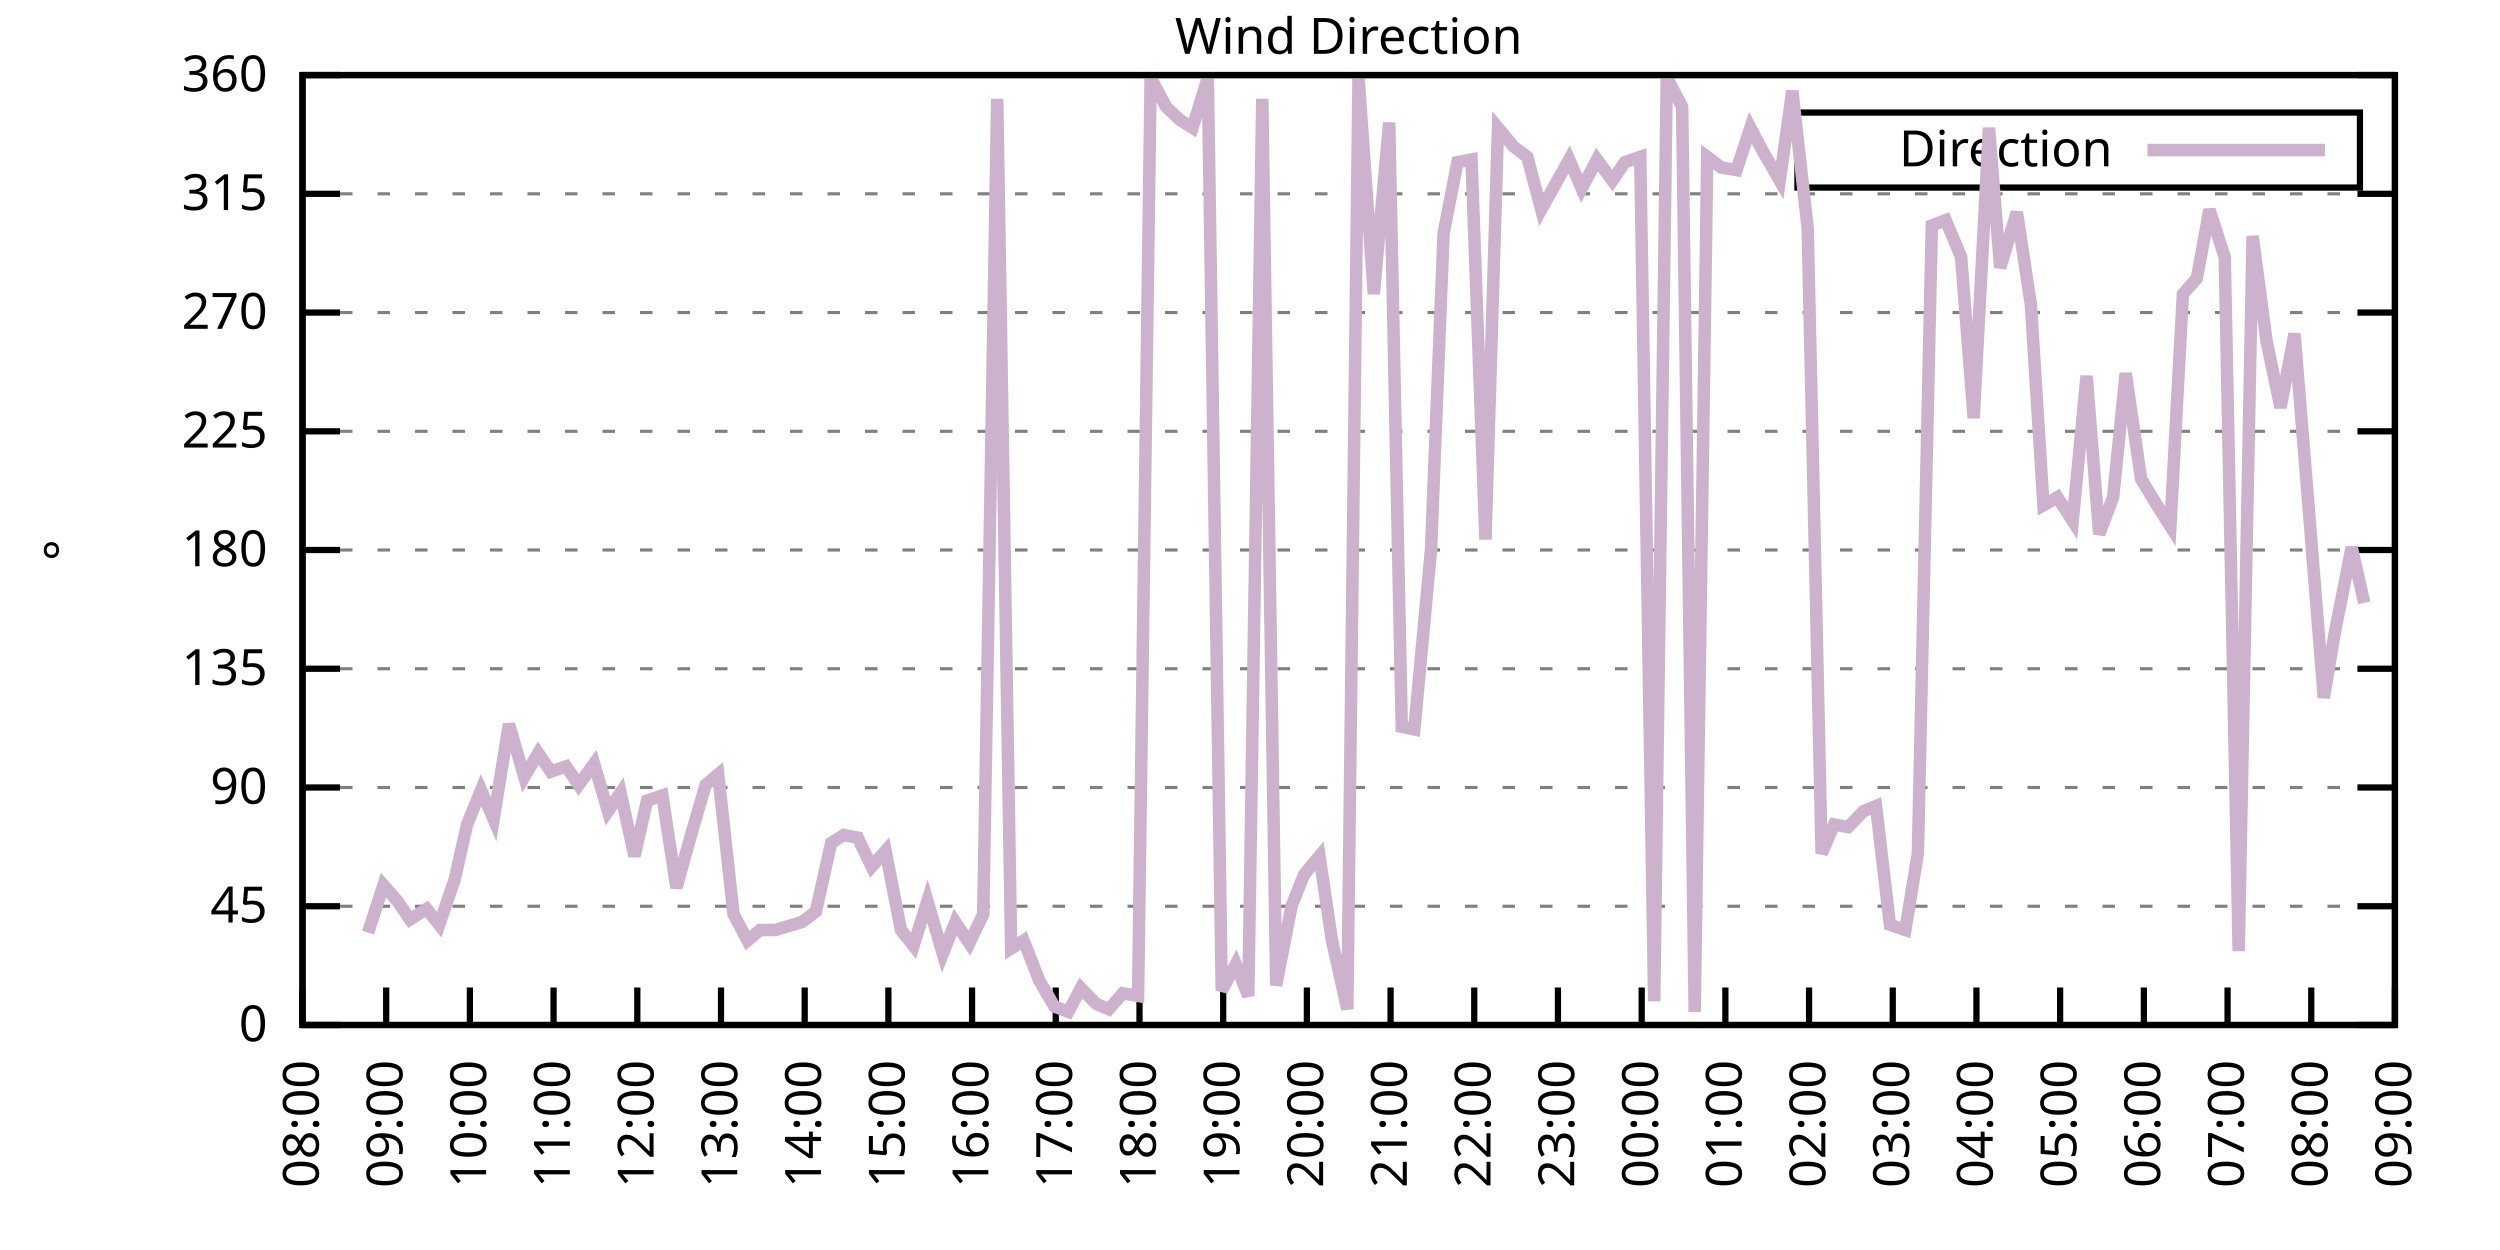
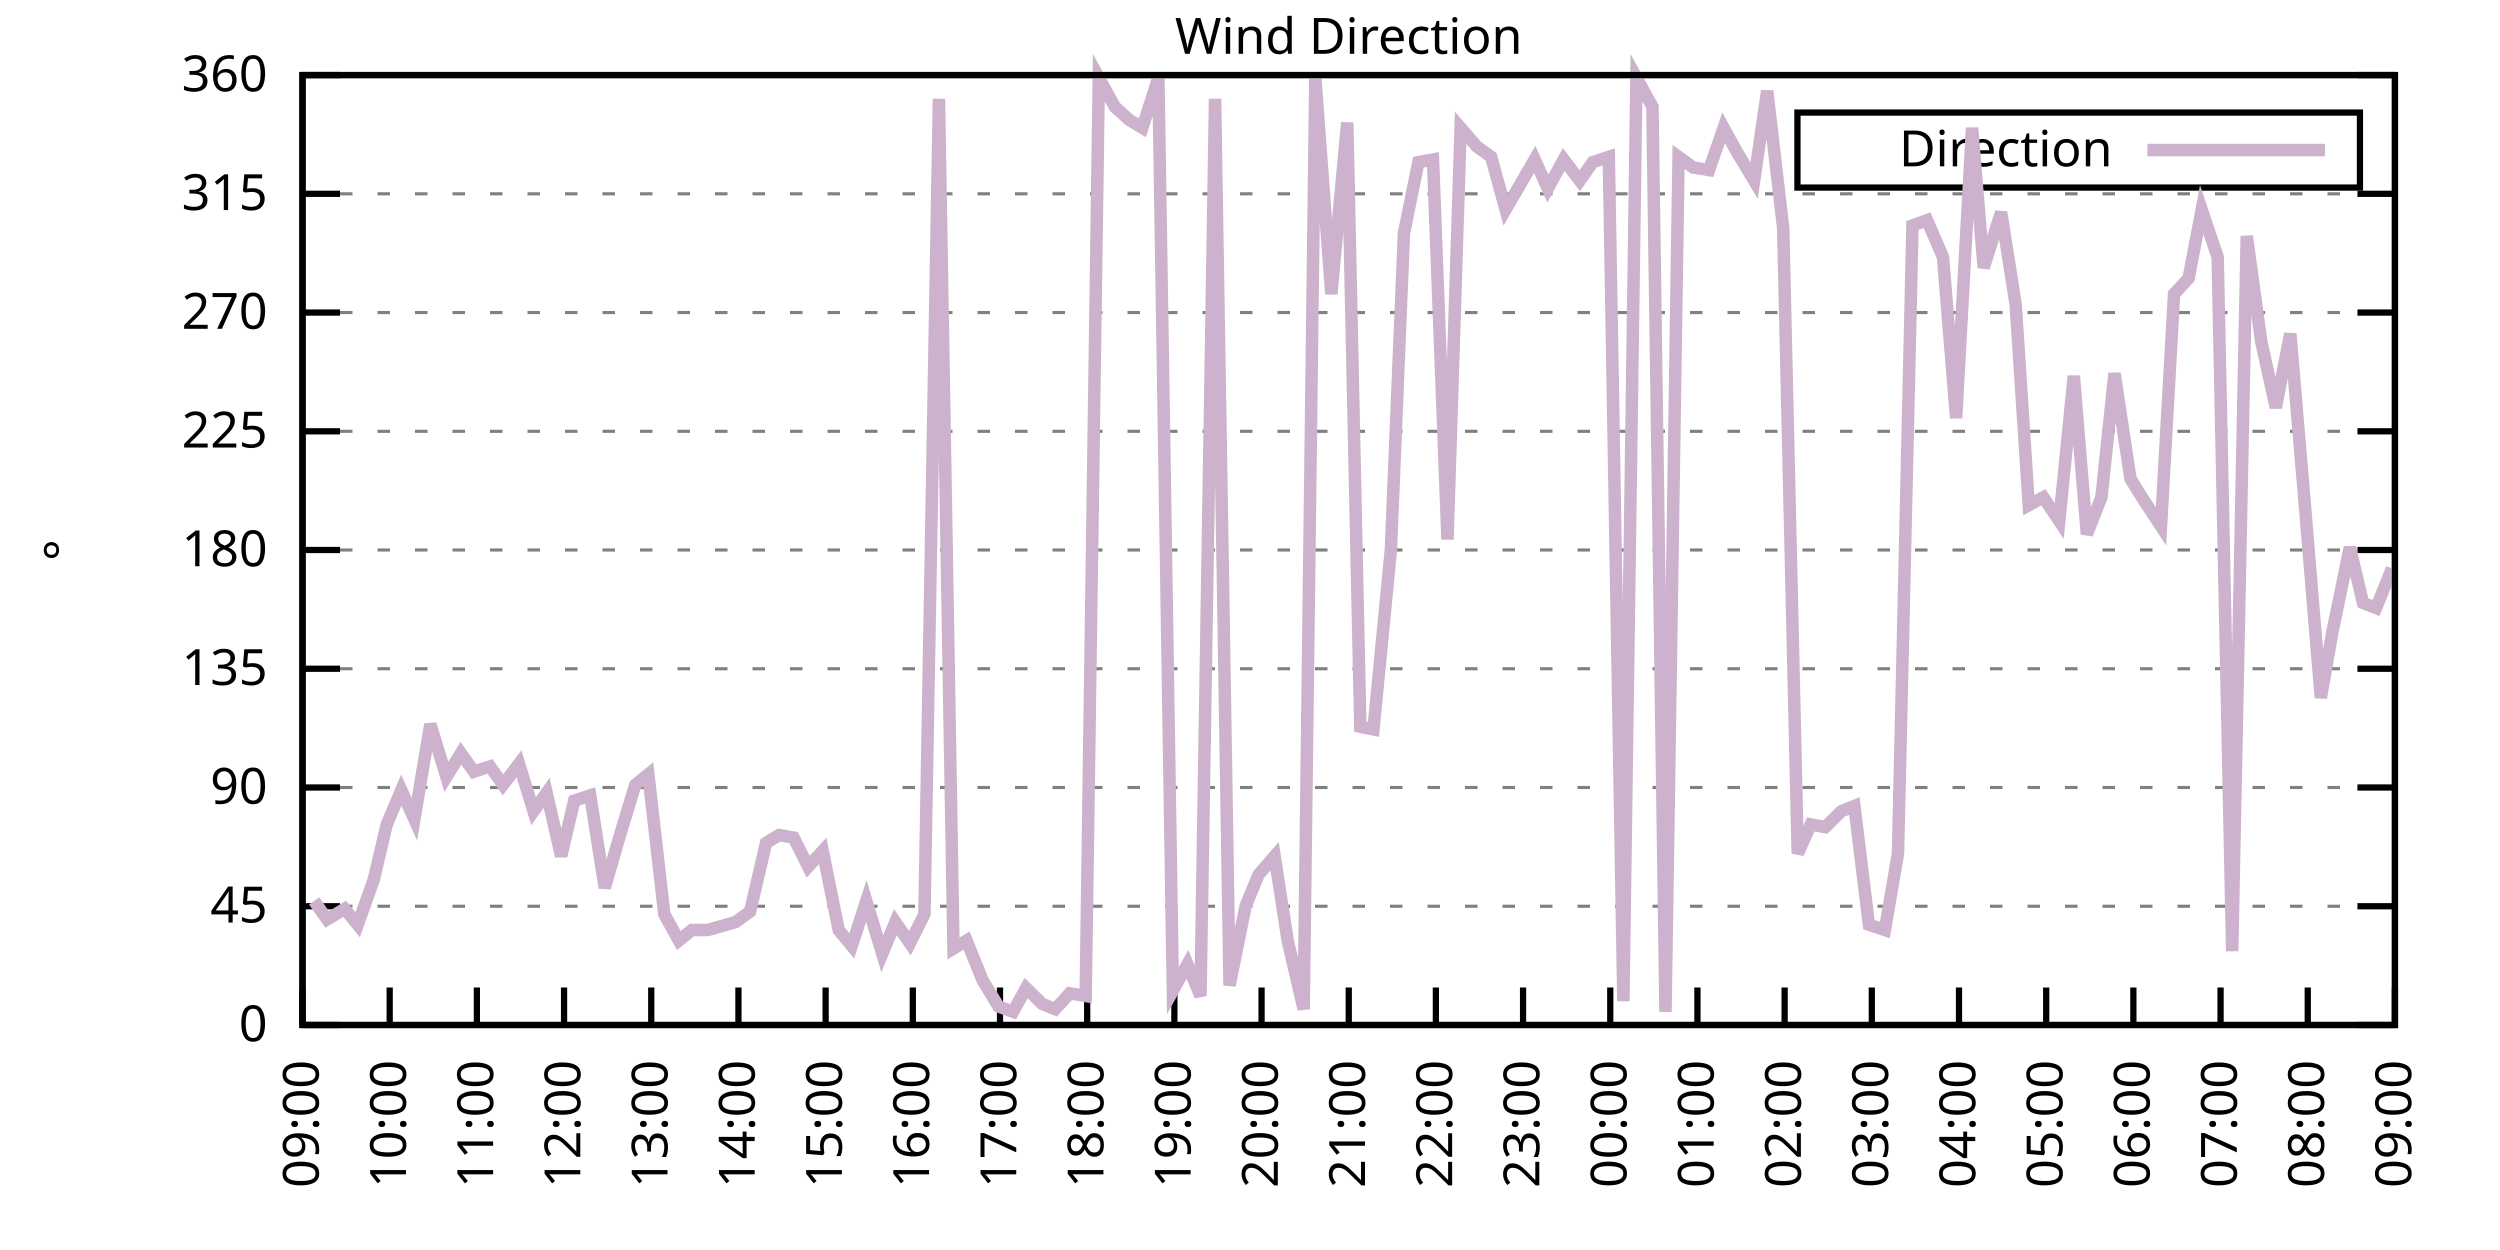
<svg xmlns="http://www.w3.org/2000/svg" xmlns:xlink="http://www.w3.org/1999/xlink" width="400" height="200" viewBox="0 0 400 200">
  <g id="gnuplot_canvas">
    <rect x="0" y="0" width="400" height="200" fill="none" />
    <defs>
      <circle id="gpDot" r="0.5" stroke-width="0.5" stroke="currentColor" />
      <path id="gpPt0" stroke-width="0.333" stroke="currentColor" d="M-1,0 h2 M0,-1 v2" />
      <path id="gpPt1" stroke-width="0.333" stroke="currentColor" d="M-1,-1 L1,1 M1,-1 L-1,1" />
      <path id="gpPt2" stroke-width="0.333" stroke="currentColor" d="M-1,0 L1,0 M0,-1 L0,1 M-1,-1 L1,1 M-1,1 L1,-1" />
      <rect id="gpPt3" stroke-width="0.333" stroke="currentColor" x="-1" y="-1" width="2" height="2" />
      <rect id="gpPt4" stroke-width="0.333" stroke="currentColor" fill="currentColor" x="-1" y="-1" width="2" height="2" />
      <circle id="gpPt5" stroke-width="0.333" stroke="currentColor" cx="0" cy="0" r="1" />
      <use xlink:href="#gpPt5" id="gpPt6" fill="currentColor" stroke="none" />
      <path id="gpPt7" stroke-width="0.333" stroke="currentColor" d="M0,-1.33 L-1.33,0.67 L1.33,0.67 z" />
      <use xlink:href="#gpPt7" id="gpPt8" fill="currentColor" stroke="none" />
      <use xlink:href="#gpPt7" id="gpPt9" stroke="currentColor" transform="rotate(180)" />
      <use xlink:href="#gpPt9" id="gpPt10" fill="currentColor" stroke="none" />
      <use xlink:href="#gpPt3" id="gpPt11" stroke="currentColor" transform="rotate(45)" />
      <use xlink:href="#gpPt11" id="gpPt12" fill="currentColor" stroke="none" />
      <path id="gpPt13" stroke-width="0.333" stroke="currentColor" d="M0,1.330 L1.265,0.411 L0.782,-1.067 L-0.782,-1.076 L-1.265,0.411 z" />
      <use xlink:href="#gpPt13" id="gpPt14" fill="currentColor" stroke="none" />
      <filter id="textbox" filterUnits="objectBoundingBox" x="0" y="0" height="1" width="1">
        <feFlood flood-color="white" flood-opacity="1" result="bgnd" />
        <feComposite in="SourceGraphic" in2="bgnd" operator="atop" />
      </filter>
      <filter id="greybox" filterUnits="objectBoundingBox" x="0" y="0" height="1" width="1">
        <feFlood flood-color="lightgrey" flood-opacity="1" result="grey" />
        <feComposite in="SourceGraphic" in2="grey" operator="atop" />
      </filter>
    </defs>
    <g fill="none" color="white" stroke="currentColor" stroke-width="1.00" stroke-linecap="butt" stroke-linejoin="miter">
</g>
    <g fill="none" color="black" stroke="currentColor" stroke-width="1.00" stroke-linecap="butt" stroke-linejoin="miter">
      <g stroke="none" shape-rendering="crispEdges">
        <polygon fill="rgb(255, 255, 255)" points="48.40,164.00 383.18,164.00 383.18,12.02 48.40,12.02 " />
      </g>
    </g>
    <g fill="none" color="black" stroke="currentColor" stroke-width="1.00" stroke-linecap="butt" stroke-linejoin="miter">
</g>
    <g fill="none" color="black" stroke="black" stroke-width="0.50" stroke-linecap="butt" stroke-linejoin="miter">
</g>
    <g fill="none" color="gray" stroke="currentColor" stroke-width="0.50" stroke-linecap="butt" stroke-linejoin="miter">
      <path stroke="gray" stroke-dasharray="2,4" class="gridline" d="M48.40,164.00 L383.19,164.00  " />
    </g>
    <g fill="none" color="gray" stroke="gray" stroke-width="1.00" stroke-linecap="butt" stroke-linejoin="miter">
</g>
    <g fill="none" color="black" stroke="currentColor" stroke-width="1.00" stroke-linecap="butt" stroke-linejoin="miter">
      <path stroke="black" d="M48.40,164.00 L54.40,164.00 M383.19,164.00 L377.19,164.00  " />
      <g transform="translate(42.80,166.60)" stroke="none" fill="black" font-family="Sans" font-size="8.00" text-anchor="end">
        <text>
          <tspan font-family="Sans"> 0</tspan>
        </text>
      </g>
    </g>
    <g fill="none" color="black" stroke="currentColor" stroke-width="1.00" stroke-linecap="butt" stroke-linejoin="miter">
</g>
    <g fill="none" color="black" stroke="black" stroke-width="0.50" stroke-linecap="butt" stroke-linejoin="miter">
</g>
    <g fill="none" color="gray" stroke="currentColor" stroke-width="0.50" stroke-linecap="butt" stroke-linejoin="miter">
      <path stroke="gray" stroke-dasharray="2,4" class="gridline" d="M48.40,145.00 L383.19,145.00  " />
    </g>
    <g fill="none" color="gray" stroke="gray" stroke-width="1.00" stroke-linecap="butt" stroke-linejoin="miter">
</g>
    <g fill="none" color="black" stroke="currentColor" stroke-width="1.00" stroke-linecap="butt" stroke-linejoin="miter">
      <path stroke="black" d="M48.40,145.00 L54.40,145.00 M383.19,145.00 L377.19,145.00  " />
      <g transform="translate(42.80,147.60)" stroke="none" fill="black" font-family="Sans" font-size="8.00" text-anchor="end">
        <text>
          <tspan font-family="Sans"> 45</tspan>
        </text>
      </g>
    </g>
    <g fill="none" color="black" stroke="currentColor" stroke-width="1.00" stroke-linecap="butt" stroke-linejoin="miter">
</g>
    <g fill="none" color="black" stroke="black" stroke-width="0.50" stroke-linecap="butt" stroke-linejoin="miter">
</g>
    <g fill="none" color="gray" stroke="currentColor" stroke-width="0.50" stroke-linecap="butt" stroke-linejoin="miter">
      <path stroke="gray" stroke-dasharray="2,4" class="gridline" d="M48.40,126.00 L383.19,126.00  " />
    </g>
    <g fill="none" color="gray" stroke="gray" stroke-width="1.00" stroke-linecap="butt" stroke-linejoin="miter">
</g>
    <g fill="none" color="black" stroke="currentColor" stroke-width="1.00" stroke-linecap="butt" stroke-linejoin="miter">
      <path stroke="black" d="M48.40,126.00 L54.40,126.00 M383.19,126.00 L377.19,126.00  " />
      <g transform="translate(42.80,128.60)" stroke="none" fill="black" font-family="Sans" font-size="8.00" text-anchor="end">
        <text>
          <tspan font-family="Sans"> 90</tspan>
        </text>
      </g>
    </g>
    <g fill="none" color="black" stroke="currentColor" stroke-width="1.00" stroke-linecap="butt" stroke-linejoin="miter">
</g>
    <g fill="none" color="black" stroke="black" stroke-width="0.50" stroke-linecap="butt" stroke-linejoin="miter">
</g>
    <g fill="none" color="gray" stroke="currentColor" stroke-width="0.50" stroke-linecap="butt" stroke-linejoin="miter">
      <path stroke="gray" stroke-dasharray="2,4" class="gridline" d="M48.40,107.00 L383.19,107.00  " />
    </g>
    <g fill="none" color="gray" stroke="gray" stroke-width="1.00" stroke-linecap="butt" stroke-linejoin="miter">
</g>
    <g fill="none" color="black" stroke="currentColor" stroke-width="1.00" stroke-linecap="butt" stroke-linejoin="miter">
      <path stroke="black" d="M48.40,107.00 L54.40,107.00 M383.19,107.00 L377.19,107.00  " />
      <g transform="translate(42.80,109.60)" stroke="none" fill="black" font-family="Sans" font-size="8.00" text-anchor="end">
        <text>
          <tspan font-family="Sans"> 135</tspan>
        </text>
      </g>
    </g>
    <g fill="none" color="black" stroke="currentColor" stroke-width="1.00" stroke-linecap="butt" stroke-linejoin="miter">
</g>
    <g fill="none" color="black" stroke="black" stroke-width="0.50" stroke-linecap="butt" stroke-linejoin="miter">
</g>
    <g fill="none" color="gray" stroke="currentColor" stroke-width="0.50" stroke-linecap="butt" stroke-linejoin="miter">
      <path stroke="gray" stroke-dasharray="2,4" class="gridline" d="M48.40,88.00 L383.19,88.00  " />
    </g>
    <g fill="none" color="gray" stroke="gray" stroke-width="1.00" stroke-linecap="butt" stroke-linejoin="miter">
</g>
    <g fill="none" color="black" stroke="currentColor" stroke-width="1.00" stroke-linecap="butt" stroke-linejoin="miter">
      <path stroke="black" d="M48.40,88.00 L54.40,88.00 M383.19,88.00 L377.19,88.00  " />
      <g transform="translate(42.80,90.60)" stroke="none" fill="black" font-family="Sans" font-size="8.00" text-anchor="end">
        <text>
          <tspan font-family="Sans"> 180</tspan>
        </text>
      </g>
    </g>
    <g fill="none" color="black" stroke="currentColor" stroke-width="1.00" stroke-linecap="butt" stroke-linejoin="miter">
</g>
    <g fill="none" color="black" stroke="black" stroke-width="0.50" stroke-linecap="butt" stroke-linejoin="miter">
</g>
    <g fill="none" color="gray" stroke="currentColor" stroke-width="0.50" stroke-linecap="butt" stroke-linejoin="miter">
      <path stroke="gray" stroke-dasharray="2,4" class="gridline" d="M48.40,69.01 L383.19,69.01  " />
    </g>
    <g fill="none" color="gray" stroke="gray" stroke-width="1.00" stroke-linecap="butt" stroke-linejoin="miter">
</g>
    <g fill="none" color="black" stroke="currentColor" stroke-width="1.00" stroke-linecap="butt" stroke-linejoin="miter">
      <path stroke="black" d="M48.40,69.01 L54.40,69.01 M383.19,69.01 L377.19,69.01  " />
      <g transform="translate(42.80,71.61)" stroke="none" fill="black" font-family="Sans" font-size="8.00" text-anchor="end">
        <text>
          <tspan font-family="Sans"> 225</tspan>
        </text>
      </g>
    </g>
    <g fill="none" color="black" stroke="currentColor" stroke-width="1.00" stroke-linecap="butt" stroke-linejoin="miter">
</g>
    <g fill="none" color="black" stroke="black" stroke-width="0.50" stroke-linecap="butt" stroke-linejoin="miter">
</g>
    <g fill="none" color="gray" stroke="currentColor" stroke-width="0.50" stroke-linecap="butt" stroke-linejoin="miter">
      <path stroke="gray" stroke-dasharray="2,4" class="gridline" d="M48.40,50.01 L383.19,50.01  " />
    </g>
    <g fill="none" color="gray" stroke="gray" stroke-width="1.00" stroke-linecap="butt" stroke-linejoin="miter">
</g>
    <g fill="none" color="black" stroke="currentColor" stroke-width="1.00" stroke-linecap="butt" stroke-linejoin="miter">
      <path stroke="black" d="M48.40,50.01 L54.40,50.01 M383.19,50.01 L377.19,50.01  " />
      <g transform="translate(42.80,52.61)" stroke="none" fill="black" font-family="Sans" font-size="8.00" text-anchor="end">
        <text>
          <tspan font-family="Sans"> 270</tspan>
        </text>
      </g>
    </g>
    <g fill="none" color="black" stroke="currentColor" stroke-width="1.00" stroke-linecap="butt" stroke-linejoin="miter">
</g>
    <g fill="none" color="black" stroke="black" stroke-width="0.50" stroke-linecap="butt" stroke-linejoin="miter">
</g>
    <g fill="none" color="gray" stroke="currentColor" stroke-width="0.50" stroke-linecap="butt" stroke-linejoin="miter">
      <path stroke="gray" stroke-dasharray="2,4" class="gridline" d="M48.40,31.01 L383.19,31.01  " />
    </g>
    <g fill="none" color="gray" stroke="gray" stroke-width="1.00" stroke-linecap="butt" stroke-linejoin="miter">
</g>
    <g fill="none" color="black" stroke="currentColor" stroke-width="1.00" stroke-linecap="butt" stroke-linejoin="miter">
      <path stroke="black" d="M48.40,31.01 L54.40,31.01 M383.19,31.01 L377.19,31.01  " />
      <g transform="translate(42.80,33.61)" stroke="none" fill="black" font-family="Sans" font-size="8.00" text-anchor="end">
        <text>
          <tspan font-family="Sans"> 315</tspan>
        </text>
      </g>
    </g>
    <g fill="none" color="black" stroke="currentColor" stroke-width="1.00" stroke-linecap="butt" stroke-linejoin="miter">
</g>
    <g fill="none" color="black" stroke="black" stroke-width="0.50" stroke-linecap="butt" stroke-linejoin="miter">
</g>
    <g fill="none" color="gray" stroke="currentColor" stroke-width="0.50" stroke-linecap="butt" stroke-linejoin="miter">
      <path stroke="gray" stroke-dasharray="2,4" class="gridline" d="M48.40,12.01 L383.19,12.01  " />
    </g>
    <g fill="none" color="gray" stroke="gray" stroke-width="1.00" stroke-linecap="butt" stroke-linejoin="miter">
</g>
    <g fill="none" color="black" stroke="currentColor" stroke-width="1.00" stroke-linecap="butt" stroke-linejoin="miter">
      <path stroke="black" d="M48.40,12.01 L54.40,12.01 M383.19,12.01 L377.19,12.01  " />
      <g transform="translate(42.80,14.61)" stroke="none" fill="black" font-family="Sans" font-size="8.00" text-anchor="end">
        <text>
          <tspan font-family="Sans"> 360</tspan>
        </text>
      </g>
    </g>
    <g fill="none" color="black" stroke="currentColor" stroke-width="1.00" stroke-linecap="butt" stroke-linejoin="miter">
      <path stroke="black" d="M48.40,164.00 L48.40,158.00  " />
      <g transform="translate(51.00,169.60) rotate(270.00)" stroke="none" fill="black" font-family="Sans" font-size="8.00" text-anchor="end">
        <text>
-           <tspan font-family="Sans">08:00</tspan>
-         </text>
-       </g>
-     </g>
-     <g fill="none" color="black" stroke="currentColor" stroke-width="1.00" stroke-linecap="butt" stroke-linejoin="miter">
-       <path stroke="black" d="M61.79,164.00 L61.79,158.00  " />
-       <g transform="translate(64.39,169.60) rotate(270.00)" stroke="none" fill="black" font-family="Sans" font-size="8.00" text-anchor="end">
-         <text>
          <tspan font-family="Sans">09:00</tspan>
        </text>
      </g>
    </g>
    <g fill="none" color="black" stroke="currentColor" stroke-width="1.00" stroke-linecap="butt" stroke-linejoin="miter">
-       <path stroke="black" d="M75.18,164.00 L75.18,158.00  " />
-       <g transform="translate(77.78,169.60) rotate(270.00)" stroke="none" fill="black" font-family="Sans" font-size="8.00" text-anchor="end">
+       <path stroke="black" d="M62.35,164.00 L62.35,158.00  " />
+       <g transform="translate(64.95,169.60) rotate(270.00)" stroke="none" fill="black" font-family="Sans" font-size="8.00" text-anchor="end">
        <text>
          <tspan font-family="Sans">10:00</tspan>
        </text>
      </g>
    </g>
    <g fill="none" color="black" stroke="currentColor" stroke-width="1.00" stroke-linecap="butt" stroke-linejoin="miter">
-       <path stroke="black" d="M88.57,164.00 L88.57,158.00  " />
-       <g transform="translate(91.17,169.60) rotate(270.00)" stroke="none" fill="black" font-family="Sans" font-size="8.00" text-anchor="end">
+       <path stroke="black" d="M76.30,164.00 L76.30,158.00  " />
+       <g transform="translate(78.90,169.60) rotate(270.00)" stroke="none" fill="black" font-family="Sans" font-size="8.00" text-anchor="end">
        <text>
          <tspan font-family="Sans">11:00</tspan>
        </text>
      </g>
    </g>
    <g fill="none" color="black" stroke="currentColor" stroke-width="1.00" stroke-linecap="butt" stroke-linejoin="miter">
-       <path stroke="black" d="M101.97,164.00 L101.97,158.00  " />
-       <g transform="translate(104.57,169.60) rotate(270.00)" stroke="none" fill="black" font-family="Sans" font-size="8.00" text-anchor="end">
+       <path stroke="black" d="M90.25,164.00 L90.25,158.00  " />
+       <g transform="translate(92.85,169.60) rotate(270.00)" stroke="none" fill="black" font-family="Sans" font-size="8.00" text-anchor="end">
        <text>
          <tspan font-family="Sans">12:00</tspan>
        </text>
      </g>
    </g>
    <g fill="none" color="black" stroke="currentColor" stroke-width="1.00" stroke-linecap="butt" stroke-linejoin="miter">
-       <path stroke="black" d="M115.36,164.00 L115.36,158.00  " />
-       <g transform="translate(117.96,169.60) rotate(270.00)" stroke="none" fill="black" font-family="Sans" font-size="8.00" text-anchor="end">
+       <path stroke="black" d="M104.20,164.00 L104.20,158.00  " />
+       <g transform="translate(106.80,169.60) rotate(270.00)" stroke="none" fill="black" font-family="Sans" font-size="8.00" text-anchor="end">
        <text>
          <tspan font-family="Sans">13:00</tspan>
        </text>
      </g>
    </g>
    <g fill="none" color="black" stroke="currentColor" stroke-width="1.00" stroke-linecap="butt" stroke-linejoin="miter">
-       <path stroke="black" d="M128.75,164.00 L128.75,158.00  " />
-       <g transform="translate(131.35,169.60) rotate(270.00)" stroke="none" fill="black" font-family="Sans" font-size="8.00" text-anchor="end">
+       <path stroke="black" d="M118.15,164.00 L118.15,158.00  " />
+       <g transform="translate(120.75,169.60) rotate(270.00)" stroke="none" fill="black" font-family="Sans" font-size="8.00" text-anchor="end">
        <text>
          <tspan font-family="Sans">14:00</tspan>
        </text>
      </g>
    </g>
    <g fill="none" color="black" stroke="currentColor" stroke-width="1.00" stroke-linecap="butt" stroke-linejoin="miter">
-       <path stroke="black" d="M142.14,164.00 L142.14,158.00  " />
-       <g transform="translate(144.74,169.60) rotate(270.00)" stroke="none" fill="black" font-family="Sans" font-size="8.00" text-anchor="end">
+       <path stroke="black" d="M132.10,164.00 L132.10,158.00  " />
+       <g transform="translate(134.70,169.60) rotate(270.00)" stroke="none" fill="black" font-family="Sans" font-size="8.00" text-anchor="end">
        <text>
          <tspan font-family="Sans">15:00</tspan>
        </text>
      </g>
    </g>
    <g fill="none" color="black" stroke="currentColor" stroke-width="1.00" stroke-linecap="butt" stroke-linejoin="miter">
-       <path stroke="black" d="M155.53,164.00 L155.53,158.00  " />
-       <g transform="translate(158.13,169.60) rotate(270.00)" stroke="none" fill="black" font-family="Sans" font-size="8.00" text-anchor="end">
+       <path stroke="black" d="M146.05,164.00 L146.05,158.00  " />
+       <g transform="translate(148.65,169.60) rotate(270.00)" stroke="none" fill="black" font-family="Sans" font-size="8.00" text-anchor="end">
        <text>
          <tspan font-family="Sans">16:00</tspan>
        </text>
      </g>
    </g>
    <g fill="none" color="black" stroke="currentColor" stroke-width="1.00" stroke-linecap="butt" stroke-linejoin="miter">
-       <path stroke="black" d="M168.92,164.00 L168.92,158.00  " />
-       <g transform="translate(171.52,169.60) rotate(270.00)" stroke="none" fill="black" font-family="Sans" font-size="8.00" text-anchor="end">
+       <path stroke="black" d="M160.00,164.00 L160.00,158.00  " />
+       <g transform="translate(162.60,169.60) rotate(270.00)" stroke="none" fill="black" font-family="Sans" font-size="8.00" text-anchor="end">
        <text>
          <tspan font-family="Sans">17:00</tspan>
        </text>
      </g>
    </g>
    <g fill="none" color="black" stroke="currentColor" stroke-width="1.00" stroke-linecap="butt" stroke-linejoin="miter">
-       <path stroke="black" d="M182.32,164.00 L182.32,158.00  " />
-       <g transform="translate(184.92,169.60) rotate(270.00)" stroke="none" fill="black" font-family="Sans" font-size="8.00" text-anchor="end">
+       <path stroke="black" d="M173.95,164.00 L173.95,158.00  " />
+       <g transform="translate(176.55,169.60) rotate(270.00)" stroke="none" fill="black" font-family="Sans" font-size="8.00" text-anchor="end">
        <text>
          <tspan font-family="Sans">18:00</tspan>
        </text>
      </g>
    </g>
    <g fill="none" color="black" stroke="currentColor" stroke-width="1.00" stroke-linecap="butt" stroke-linejoin="miter">
-       <path stroke="black" d="M195.71,164.00 L195.71,158.00  " />
-       <g transform="translate(198.31,169.60) rotate(270.00)" stroke="none" fill="black" font-family="Sans" font-size="8.00" text-anchor="end">
+       <path stroke="black" d="M187.90,164.00 L187.90,158.00  " />
+       <g transform="translate(190.50,169.60) rotate(270.00)" stroke="none" fill="black" font-family="Sans" font-size="8.00" text-anchor="end">
        <text>
          <tspan font-family="Sans">19:00</tspan>
        </text>
      </g>
    </g>
    <g fill="none" color="black" stroke="currentColor" stroke-width="1.00" stroke-linecap="butt" stroke-linejoin="miter">
-       <path stroke="black" d="M209.10,164.00 L209.10,158.00  " />
-       <g transform="translate(211.70,169.60) rotate(270.00)" stroke="none" fill="black" font-family="Sans" font-size="8.00" text-anchor="end">
+       <path stroke="black" d="M201.85,164.00 L201.85,158.00  " />
+       <g transform="translate(204.45,169.60) rotate(270.00)" stroke="none" fill="black" font-family="Sans" font-size="8.00" text-anchor="end">
        <text>
          <tspan font-family="Sans">20:00</tspan>
        </text>
      </g>
    </g>
    <g fill="none" color="black" stroke="currentColor" stroke-width="1.00" stroke-linecap="butt" stroke-linejoin="miter">
-       <path stroke="black" d="M222.49,164.00 L222.49,158.00  " />
-       <g transform="translate(225.09,169.60) rotate(270.00)" stroke="none" fill="black" font-family="Sans" font-size="8.00" text-anchor="end">
+       <path stroke="black" d="M215.80,164.00 L215.80,158.00  " />
+       <g transform="translate(218.40,169.60) rotate(270.00)" stroke="none" fill="black" font-family="Sans" font-size="8.00" text-anchor="end">
        <text>
          <tspan font-family="Sans">21:00</tspan>
        </text>
      </g>
    </g>
    <g fill="none" color="black" stroke="currentColor" stroke-width="1.00" stroke-linecap="butt" stroke-linejoin="miter">
-       <path stroke="black" d="M235.88,164.00 L235.88,158.00  " />
-       <g transform="translate(238.48,169.60) rotate(270.00)" stroke="none" fill="black" font-family="Sans" font-size="8.00" text-anchor="end">
+       <path stroke="black" d="M229.74,164.00 L229.74,158.00  " />
+       <g transform="translate(232.34,169.60) rotate(270.00)" stroke="none" fill="black" font-family="Sans" font-size="8.00" text-anchor="end">
        <text>
          <tspan font-family="Sans">22:00</tspan>
        </text>
      </g>
    </g>
    <g fill="none" color="black" stroke="currentColor" stroke-width="1.00" stroke-linecap="butt" stroke-linejoin="miter">
-       <path stroke="black" d="M249.27,164.00 L249.27,158.00  " />
-       <g transform="translate(251.87,169.60) rotate(270.00)" stroke="none" fill="black" font-family="Sans" font-size="8.00" text-anchor="end">
+       <path stroke="black" d="M243.69,164.00 L243.69,158.00  " />
+       <g transform="translate(246.29,169.60) rotate(270.00)" stroke="none" fill="black" font-family="Sans" font-size="8.00" text-anchor="end">
        <text>
          <tspan font-family="Sans">23:00</tspan>
        </text>
      </g>
    </g>
    <g fill="none" color="black" stroke="currentColor" stroke-width="1.00" stroke-linecap="butt" stroke-linejoin="miter">
-       <path stroke="black" d="M262.67,164.00 L262.67,158.00  " />
-       <g transform="translate(265.27,169.60) rotate(270.00)" stroke="none" fill="black" font-family="Sans" font-size="8.00" text-anchor="end">
+       <path stroke="black" d="M257.64,164.00 L257.64,158.00  " />
+       <g transform="translate(260.24,169.60) rotate(270.00)" stroke="none" fill="black" font-family="Sans" font-size="8.00" text-anchor="end">
        <text>
          <tspan font-family="Sans">00:00</tspan>
        </text>
      </g>
    </g>
    <g fill="none" color="black" stroke="currentColor" stroke-width="1.00" stroke-linecap="butt" stroke-linejoin="miter">
-       <path stroke="black" d="M276.06,164.00 L276.06,158.00  " />
-       <g transform="translate(278.66,169.60) rotate(270.00)" stroke="none" fill="black" font-family="Sans" font-size="8.00" text-anchor="end">
+       <path stroke="black" d="M271.59,164.00 L271.59,158.00  " />
+       <g transform="translate(274.19,169.60) rotate(270.00)" stroke="none" fill="black" font-family="Sans" font-size="8.00" text-anchor="end">
        <text>
          <tspan font-family="Sans">01:00</tspan>
        </text>
      </g>
    </g>
    <g fill="none" color="black" stroke="currentColor" stroke-width="1.00" stroke-linecap="butt" stroke-linejoin="miter">
-       <path stroke="black" d="M289.45,164.00 L289.45,158.00  " />
-       <g transform="translate(292.05,169.60) rotate(270.00)" stroke="none" fill="black" font-family="Sans" font-size="8.00" text-anchor="end">
+       <path stroke="black" d="M285.54,164.00 L285.54,158.00  " />
+       <g transform="translate(288.14,169.60) rotate(270.00)" stroke="none" fill="black" font-family="Sans" font-size="8.00" text-anchor="end">
        <text>
          <tspan font-family="Sans">02:00</tspan>
        </text>
      </g>
    </g>
    <g fill="none" color="black" stroke="currentColor" stroke-width="1.00" stroke-linecap="butt" stroke-linejoin="miter">
-       <path stroke="black" d="M302.84,164.00 L302.84,158.00  " />
-       <g transform="translate(305.44,169.60) rotate(270.00)" stroke="none" fill="black" font-family="Sans" font-size="8.00" text-anchor="end">
+       <path stroke="black" d="M299.49,164.00 L299.49,158.00  " />
+       <g transform="translate(302.09,169.60) rotate(270.00)" stroke="none" fill="black" font-family="Sans" font-size="8.00" text-anchor="end">
        <text>
          <tspan font-family="Sans">03:00</tspan>
        </text>
      </g>
    </g>
    <g fill="none" color="black" stroke="currentColor" stroke-width="1.00" stroke-linecap="butt" stroke-linejoin="miter">
-       <path stroke="black" d="M316.23,164.00 L316.23,158.00  " />
-       <g transform="translate(318.83,169.60) rotate(270.00)" stroke="none" fill="black" font-family="Sans" font-size="8.00" text-anchor="end">
+       <path stroke="black" d="M313.44,164.00 L313.44,158.00  " />
+       <g transform="translate(316.04,169.60) rotate(270.00)" stroke="none" fill="black" font-family="Sans" font-size="8.00" text-anchor="end">
        <text>
          <tspan font-family="Sans">04:00</tspan>
        </text>
      </g>
    </g>
    <g fill="none" color="black" stroke="currentColor" stroke-width="1.00" stroke-linecap="butt" stroke-linejoin="miter">
-       <path stroke="black" d="M329.62,164.00 L329.62,158.00  " />
-       <g transform="translate(332.22,169.60) rotate(270.00)" stroke="none" fill="black" font-family="Sans" font-size="8.00" text-anchor="end">
+       <path stroke="black" d="M327.39,164.00 L327.39,158.00  " />
+       <g transform="translate(329.99,169.60) rotate(270.00)" stroke="none" fill="black" font-family="Sans" font-size="8.00" text-anchor="end">
        <text>
          <tspan font-family="Sans">05:00</tspan>
        </text>
      </g>
    </g>
    <g fill="none" color="black" stroke="currentColor" stroke-width="1.00" stroke-linecap="butt" stroke-linejoin="miter">
-       <path stroke="black" d="M343.02,164.00 L343.02,158.00  " />
-       <g transform="translate(345.62,169.60) rotate(270.00)" stroke="none" fill="black" font-family="Sans" font-size="8.00" text-anchor="end">
+       <path stroke="black" d="M341.34,164.00 L341.34,158.00  " />
+       <g transform="translate(343.94,169.60) rotate(270.00)" stroke="none" fill="black" font-family="Sans" font-size="8.00" text-anchor="end">
        <text>
          <tspan font-family="Sans">06:00</tspan>
        </text>
      </g>
    </g>
    <g fill="none" color="black" stroke="currentColor" stroke-width="1.00" stroke-linecap="butt" stroke-linejoin="miter">
-       <path stroke="black" d="M356.41,164.00 L356.41,158.00  " />
-       <g transform="translate(359.01,169.60) rotate(270.00)" stroke="none" fill="black" font-family="Sans" font-size="8.00" text-anchor="end">
+       <path stroke="black" d="M355.29,164.00 L355.29,158.00  " />
+       <g transform="translate(357.89,169.60) rotate(270.00)" stroke="none" fill="black" font-family="Sans" font-size="8.00" text-anchor="end">
        <text>
          <tspan font-family="Sans">07:00</tspan>
        </text>
      </g>
    </g>
    <g fill="none" color="black" stroke="currentColor" stroke-width="1.00" stroke-linecap="butt" stroke-linejoin="miter">
-       <path stroke="black" d="M369.80,164.00 L369.80,158.00  " />
-       <g transform="translate(372.40,169.60) rotate(270.00)" stroke="none" fill="black" font-family="Sans" font-size="8.00" text-anchor="end">
+       <path stroke="black" d="M369.24,164.00 L369.24,158.00  " />
+       <g transform="translate(371.84,169.60) rotate(270.00)" stroke="none" fill="black" font-family="Sans" font-size="8.00" text-anchor="end">
        <text>
          <tspan font-family="Sans">08:00</tspan>
        </text>
      </g>
    </g>
    <g fill="none" color="black" stroke="currentColor" stroke-width="1.00" stroke-linecap="butt" stroke-linejoin="miter">
      <path stroke="black" d="M383.19,164.00 L383.19,158.00  " />
      <g transform="translate(385.79,169.60) rotate(270.00)" stroke="none" fill="black" font-family="Sans" font-size="8.00" text-anchor="end">
        <text>
          <tspan font-family="Sans">09:00</tspan>
        </text>
      </g>
    </g>
    <g fill="none" color="black" stroke="currentColor" stroke-width="1.00" stroke-linecap="butt" stroke-linejoin="miter">
</g>
    <g fill="none" color="black" stroke="currentColor" stroke-width="1.00" stroke-linecap="butt" stroke-linejoin="miter">
      <path stroke="black" d="M48.40,12.01 L48.40,164.00 L383.19,164.00 L383.19,12.01 L48.40,12.01 Z  " />
    </g>
    <g fill="none" color="black" stroke="currentColor" stroke-width="1.00" stroke-linecap="butt" stroke-linejoin="miter">
</g>
    <g fill="none" color="black" stroke="currentColor" stroke-width="1.00" stroke-linecap="butt" stroke-linejoin="miter">
      <path stroke="black" d="M287.59,30.01 L287.59,18.01 L377.59,18.01 L377.59,30.01 L287.59,30.01 Z  " />
    </g>
    <g id="Wind_direction_plot_1">
      <g fill="none" color="white" stroke="black" stroke-width="2.00" stroke-linecap="butt" stroke-linejoin="miter">
</g>
      <g fill="none" color="black" stroke="currentColor" stroke-width="2.00" stroke-linecap="butt" stroke-linejoin="miter">
        <g transform="translate(337.99,26.61)" stroke="none" fill="black" font-family="Sans" font-size="8.00" text-anchor="end">
          <text>
            <tspan font-family="Sans">Direction</tspan>
          </text>
        </g>
      </g>
      <g fill="none" color="black" stroke="currentColor" stroke-width="2.00" stroke-linecap="butt" stroke-linejoin="miter">
-         <path stroke="rgb(204, 178, 204)" d="M343.59,24.01 L371.99,24.01 M58.89,149.22 L61.35,141.62 L63.58,144.16 L65.59,147.11 L68.26,145.42 L70.27,147.96   L72.73,140.78 L74.74,131.91 L76.97,126.42 L78.98,131.07 L81.43,115.87 L83.89,124.31 L86.12,120.51 L88.13,123.47   L90.58,122.62 L92.59,125.58 L95.05,122.20 L97.28,129.80 L99.29,126.85 L101.52,136.98 L103.53,128.11 L105.98,127.27   L108.22,142.05 L110.45,134.02 L112.90,125.58 L114.91,123.89 L117.37,146.27 L119.60,150.49 L121.61,148.80 L124.06,148.80   L128.30,147.53 L130.54,145.85 L132.99,134.87 L135.00,133.60 L137.23,134.02 L139.46,138.67 L141.69,136.14 L144.15,148.80   L146.16,151.33 L148.39,144.16 L150.85,152.60 L152.85,147.53 L155.09,150.91 L157.32,146.27 L159.55,15.81 L161.78,151.76   L163.79,150.49 L166.25,156.82 L168.70,161.04 L170.93,161.89 L172.94,158.09 L175.40,160.62 L177.41,161.47 L179.64,158.93   L182.09,159.36 L184.10,12.43 L186.56,17.08 L188.79,19.19 L190.80,20.45 L193.25,12.43 L195.48,158.51 L197.72,154.29   L199.73,159.36 L201.96,15.81 L204.19,157.67 L206.64,145.00 L208.65,139.93 L211.11,136.98 L213.12,150.49 L215.57,161.47   L217.36,12.43 L219.81,47.05 L222.27,19.61 L224.28,116.29 L226.29,116.71 L228.96,88.00 L230.97,37.34 L233.20,25.94   L235.44,25.52 L237.67,86.32 L239.68,20.45 L242.13,23.41 L244.36,25.10 L246.60,33.54 L251.06,25.52 L253.07,30.16   L255.52,25.52 L257.98,28.90 L259.99,25.94 L262.44,25.10 L264.67,160.20 L266.68,12.43 L269.14,17.08 L271.15,161.89   L273.16,25.10 L275.39,26.79 L277.84,27.21 L280.07,20.45 L282.08,24.25 L284.76,28.90 L286.77,14.54 L289.23,36.50   L291.46,136.56 L293.47,131.91 L295.70,132.34 L298.15,129.80 L300.16,128.96 L302.39,147.96 L304.85,148.80 L306.86,136.56   L309.09,36.08 L311.32,35.23 L313.78,41.14 L315.79,66.90 L318.24,20.45 L320.03,42.83 L322.70,33.96 L324.94,48.74   L326.95,80.83 L329.18,79.56 L331.63,83.36 L333.86,60.14 L335.87,85.47 L338.10,79.56 L340.11,59.72 L342.57,76.61   L344.58,79.98 L347.26,84.21 L349.26,47.05 L351.50,44.52 L353.51,33.54 L355.96,41.14 L358.19,152.18 L360.42,37.76   L362.66,54.65 L364.89,65.21 L367.12,53.39 L369.35,80.83 L371.81,111.65 L373.59,101.09 L376.27,87.58 L378.28,96.45    " />
+         <path stroke="rgb(204, 178, 204)" d="M343.59,24.01 L371.99,24.01 M50.26,144.16 L52.35,147.11 L55.14,145.42 L57.23,147.96 L59.79,140.78 L61.88,131.91   L64.21,126.42 L66.30,131.07 L68.86,115.87 L71.42,124.31 L73.74,120.51 L75.83,123.47 L78.39,122.62 L80.48,125.58   L83.04,122.20 L85.37,129.80 L87.46,126.85 L89.78,136.98 L91.88,128.11 L94.43,127.27 L96.76,142.05 L99.08,134.02   L101.64,125.58 L103.73,123.89 L106.29,146.27 L108.62,150.49 L110.71,148.80 L113.27,148.80 L117.68,147.53 L120.01,145.85   L122.57,134.87 L124.66,133.60 L126.98,134.02 L129.31,138.67 L131.63,136.14 L134.19,148.80 L136.28,151.33 L138.61,144.16   L141.16,152.60 L143.26,147.53 L145.58,150.91 L147.91,146.27 L150.23,15.81 L152.56,151.76 L154.65,150.49 L157.21,156.82   L159.76,161.04 L162.09,161.89 L164.18,158.09 L166.74,160.62 L168.83,161.47 L171.16,158.93 L173.71,159.36 L175.81,12.43   L178.36,17.08 L180.69,19.19 L182.78,20.45 L185.34,12.43 L187.66,158.51 L189.99,154.29 L192.08,159.36 L194.41,15.81   L196.73,157.67 L199.29,145.00 L201.38,139.93 L203.94,136.98 L206.03,150.49 L208.59,161.47 L210.45,12.43 L213.01,47.05   L215.56,19.61 L217.65,116.29 L219.75,116.71 L222.54,88.00 L224.63,37.34 L226.95,25.94 L229.28,25.52 L231.60,86.32   L233.70,20.45 L236.25,23.41 L238.58,25.10 L240.90,33.54 L245.55,25.52 L247.65,30.16 L250.20,25.52 L252.76,28.90   L254.85,25.94 L257.41,25.10 L259.74,160.20 L261.83,12.43 L264.39,17.08 L266.48,161.89 L268.57,25.10 L270.90,26.79   L273.45,27.21 L275.78,20.45 L277.87,24.25 L280.66,28.90 L282.75,14.54 L285.31,36.50 L287.64,136.56 L289.73,131.91   L292.05,132.34 L294.61,129.80 L296.70,128.96 L299.03,147.96 L301.58,148.80 L303.68,136.56 L306.00,36.08 L308.33,35.23   L310.88,41.14 L312.98,66.90 L315.53,20.45 L317.39,42.83 L320.18,33.96 L322.51,48.74 L324.60,80.83 L326.93,79.56   L329.48,83.36 L331.81,60.14 L333.90,85.47 L336.23,79.56 L338.32,59.72 L340.88,76.61 L342.97,79.98 L345.76,84.21   L347.85,47.05 L350.18,44.52 L352.27,33.54 L354.83,41.14 L357.15,152.18 L359.48,37.76 L361.80,54.65 L364.13,65.21   L366.45,53.39 L368.78,80.83 L371.33,111.65 L373.19,101.09 L375.98,87.58 L378.08,96.45 L380.17,97.29 L382.73,90.96    " />
      </g>
    </g>
    <g fill="none" color="black" stroke="currentColor" stroke-width="2.00" stroke-linecap="butt" stroke-linejoin="miter">
</g>
    <g fill="none" color="black" stroke="black" stroke-width="1.00" stroke-linecap="butt" stroke-linejoin="miter">
</g>
    <g fill="none" color="black" stroke="currentColor" stroke-width="1.00" stroke-linecap="butt" stroke-linejoin="miter">
      <path stroke="black" d="M48.40,12.01 L48.40,164.00 L383.19,164.00 L383.19,12.01 L48.40,12.01 Z  " />
      <g transform="translate(12.80,88.01) rotate(270.00)" stroke="none" fill="black" font-family="Sans" font-size="8.00" text-anchor="middle">
        <text>
          <tspan font-family="Sans">°</tspan>
        </text>
      </g>
    </g>
    <g fill="none" color="black" stroke="currentColor" stroke-width="1.00" stroke-linecap="butt" stroke-linejoin="miter">
</g>
    <g fill="none" color="black" stroke="currentColor" stroke-width="1.00" stroke-linecap="butt" stroke-linejoin="miter">
      <g transform="translate(215.79,8.61)" stroke="none" fill="black" font-family="Sans" font-size="8.00" text-anchor="middle">
        <text>
          <tspan font-family="Sans">Wind Direction</tspan>
        </text>
      </g>
    </g>
    <g fill="none" color="black" stroke="currentColor" stroke-width="1.00" stroke-linecap="butt" stroke-linejoin="miter">
</g>
  </g>
</svg>
